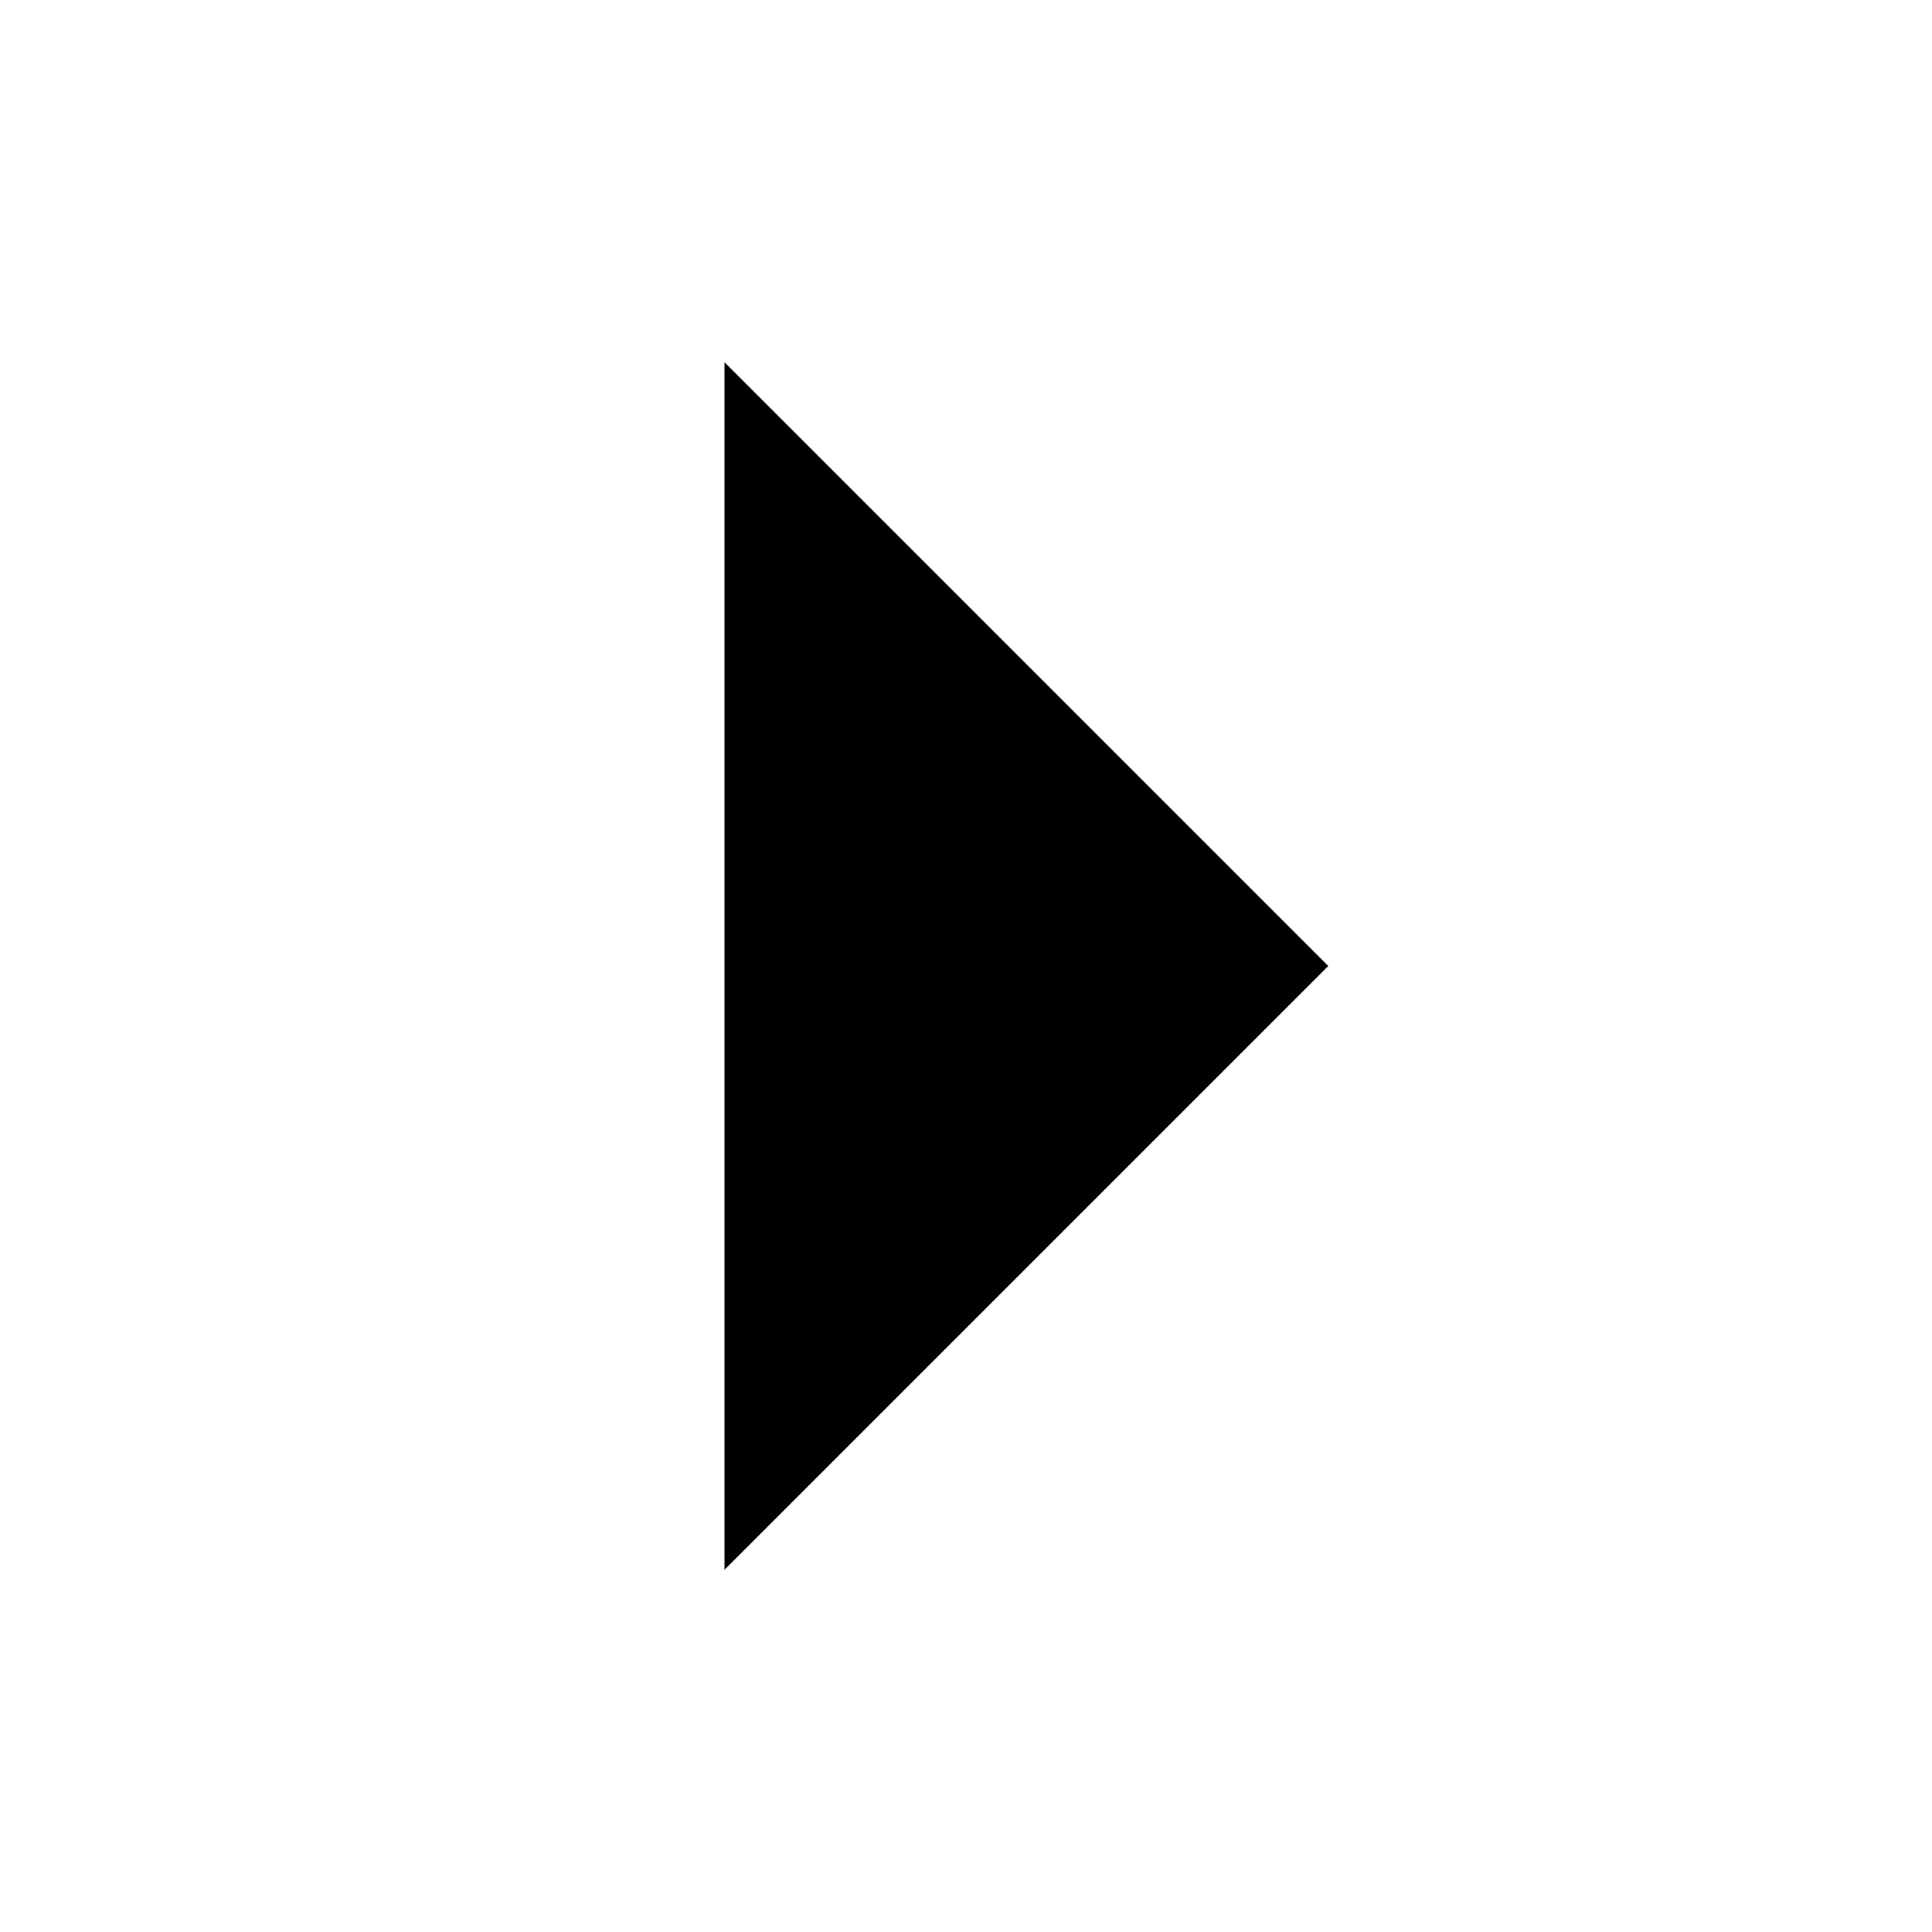
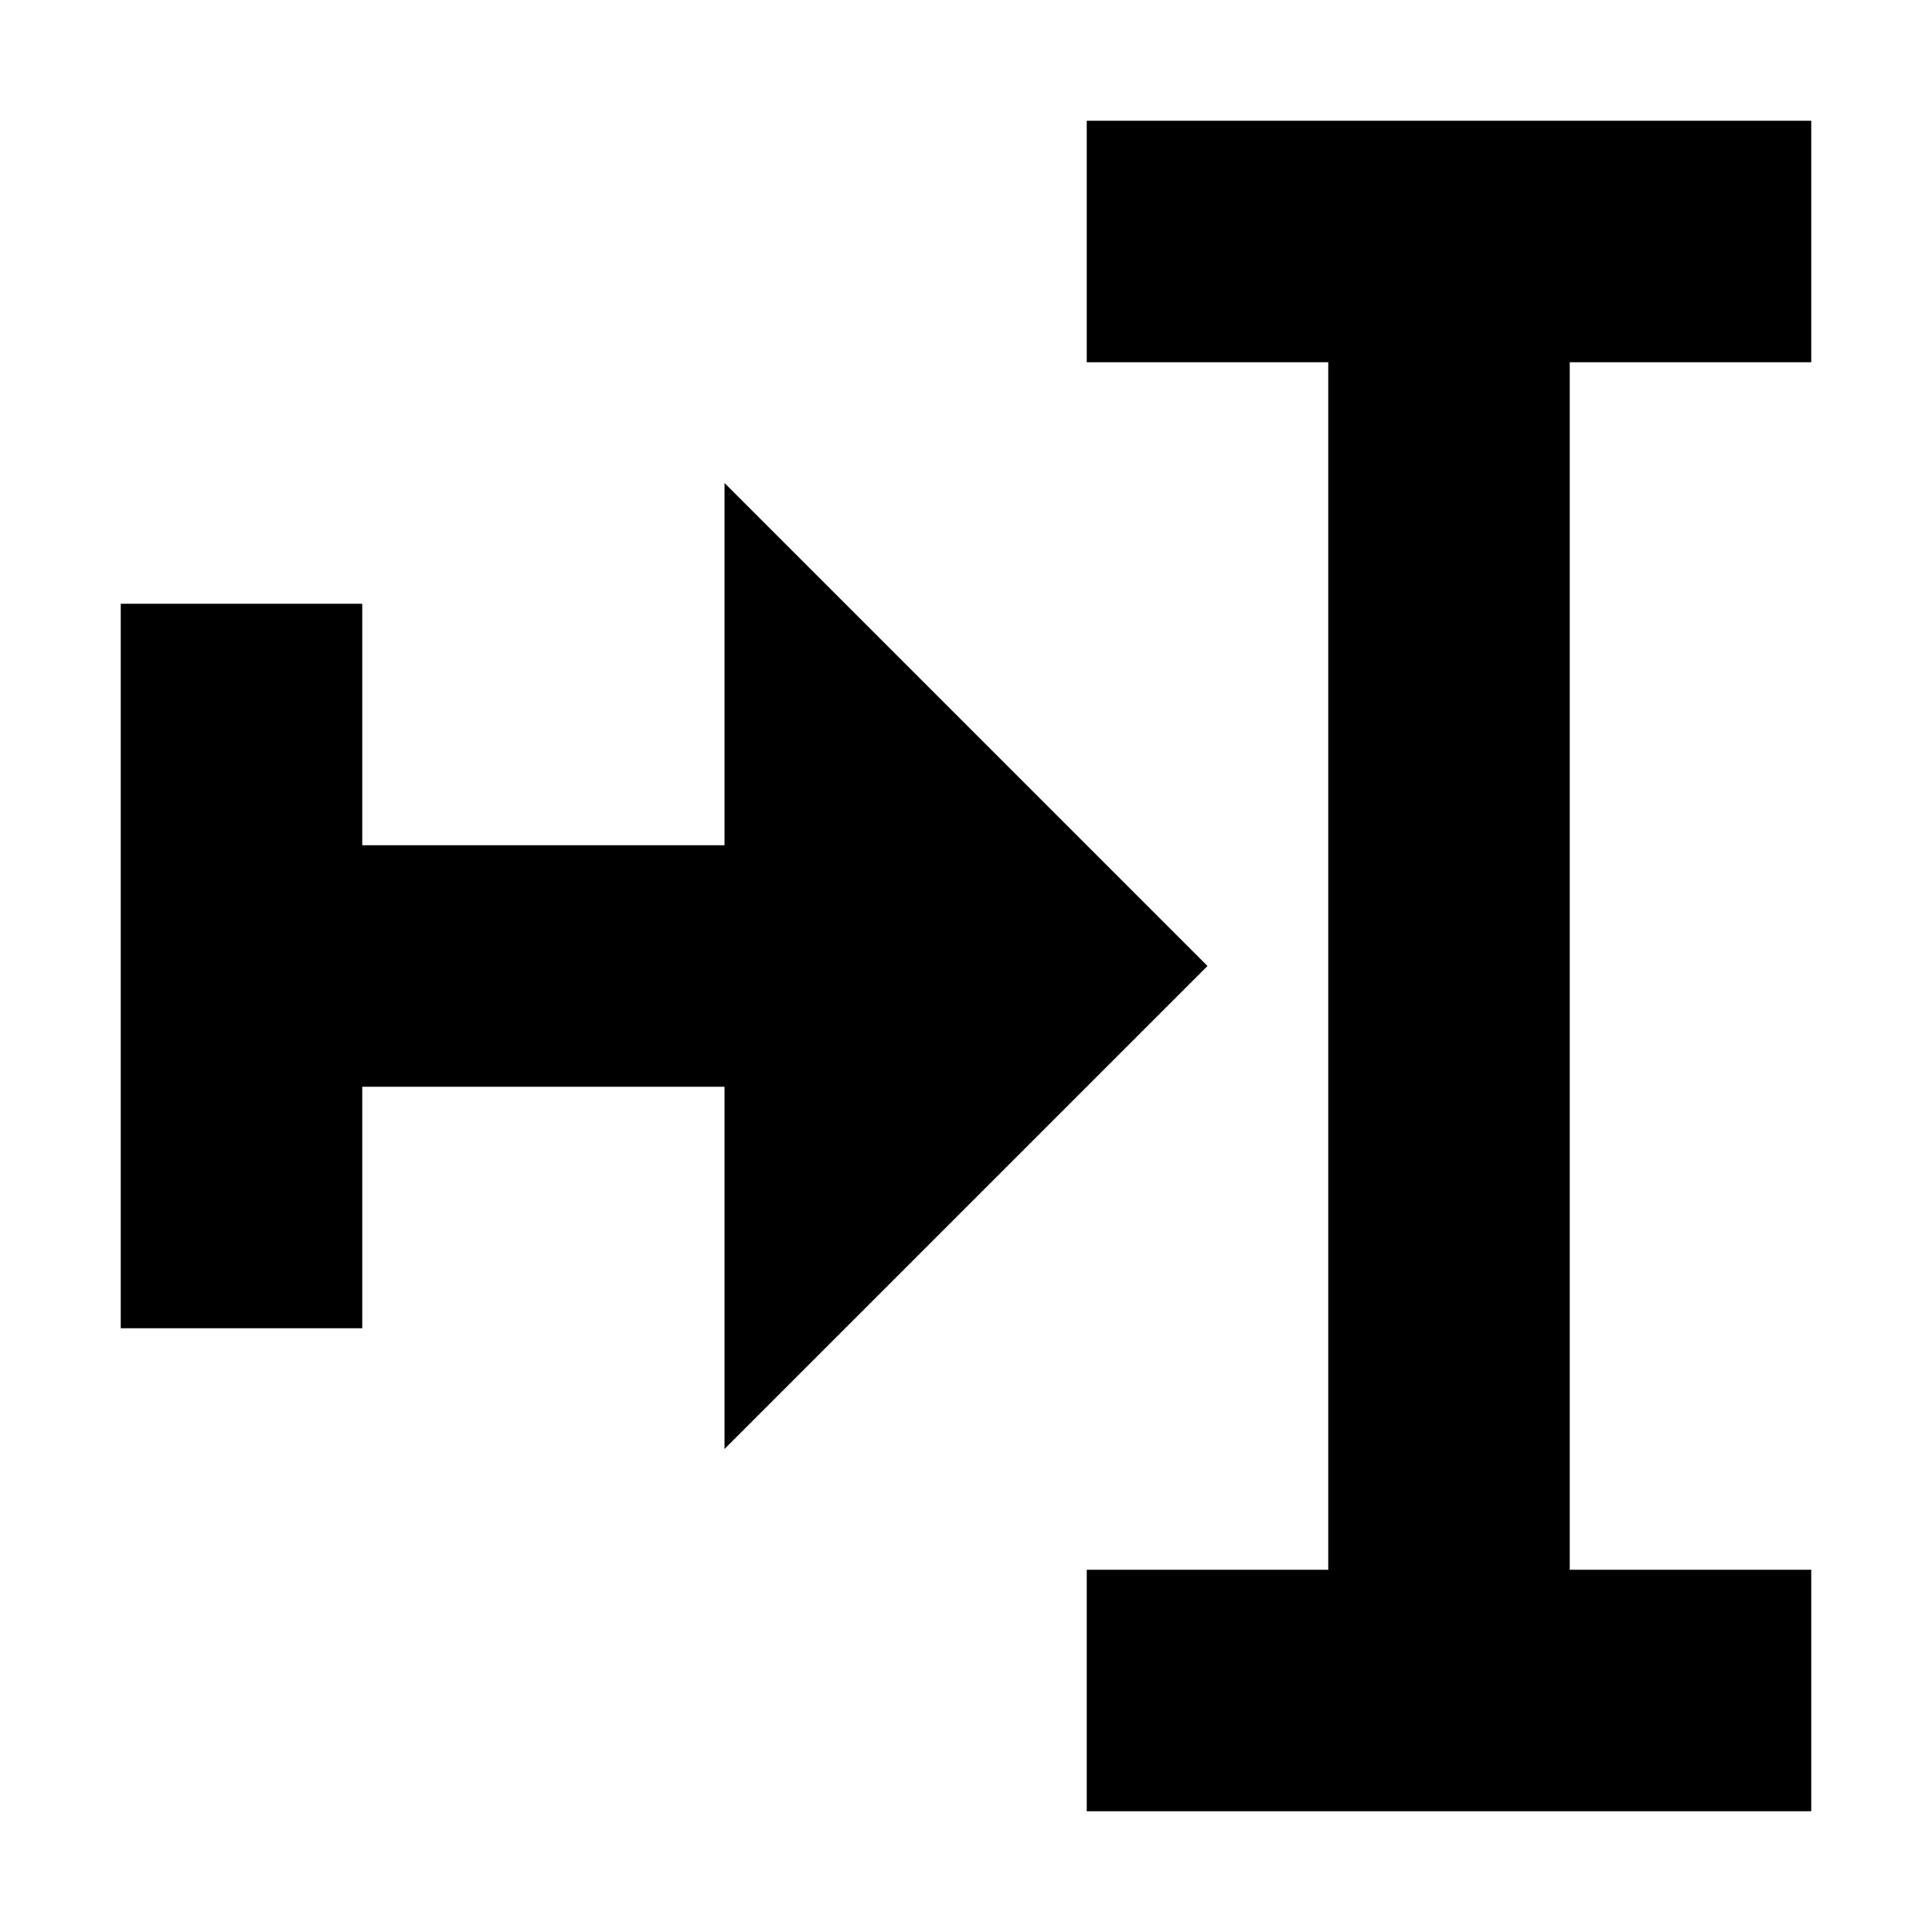
<svg xmlns="http://www.w3.org/2000/svg" width="16" height="16" viewBox="0 0 16 16">
-   <path style="fill:currentColor" d="M 6 3 L 6 13 L 11 8 L 6 3 z" />
+   <path style="fill:currentColor" d="M 9 1 L 9 3 L 11 3 L 11 13 L 9 13 L 9 15 L 15 15 L 15 13 L 13 13 L 13 3 L 15 3 L 15 1 L 9 1 z M 6 4 L 6 7 L 3 7 L 3 5 L 1 5 L 1 11 L 3 11 L 3 9 L 6 9 L 6 12 L 10 8 L 6 4 z" />
</svg>
